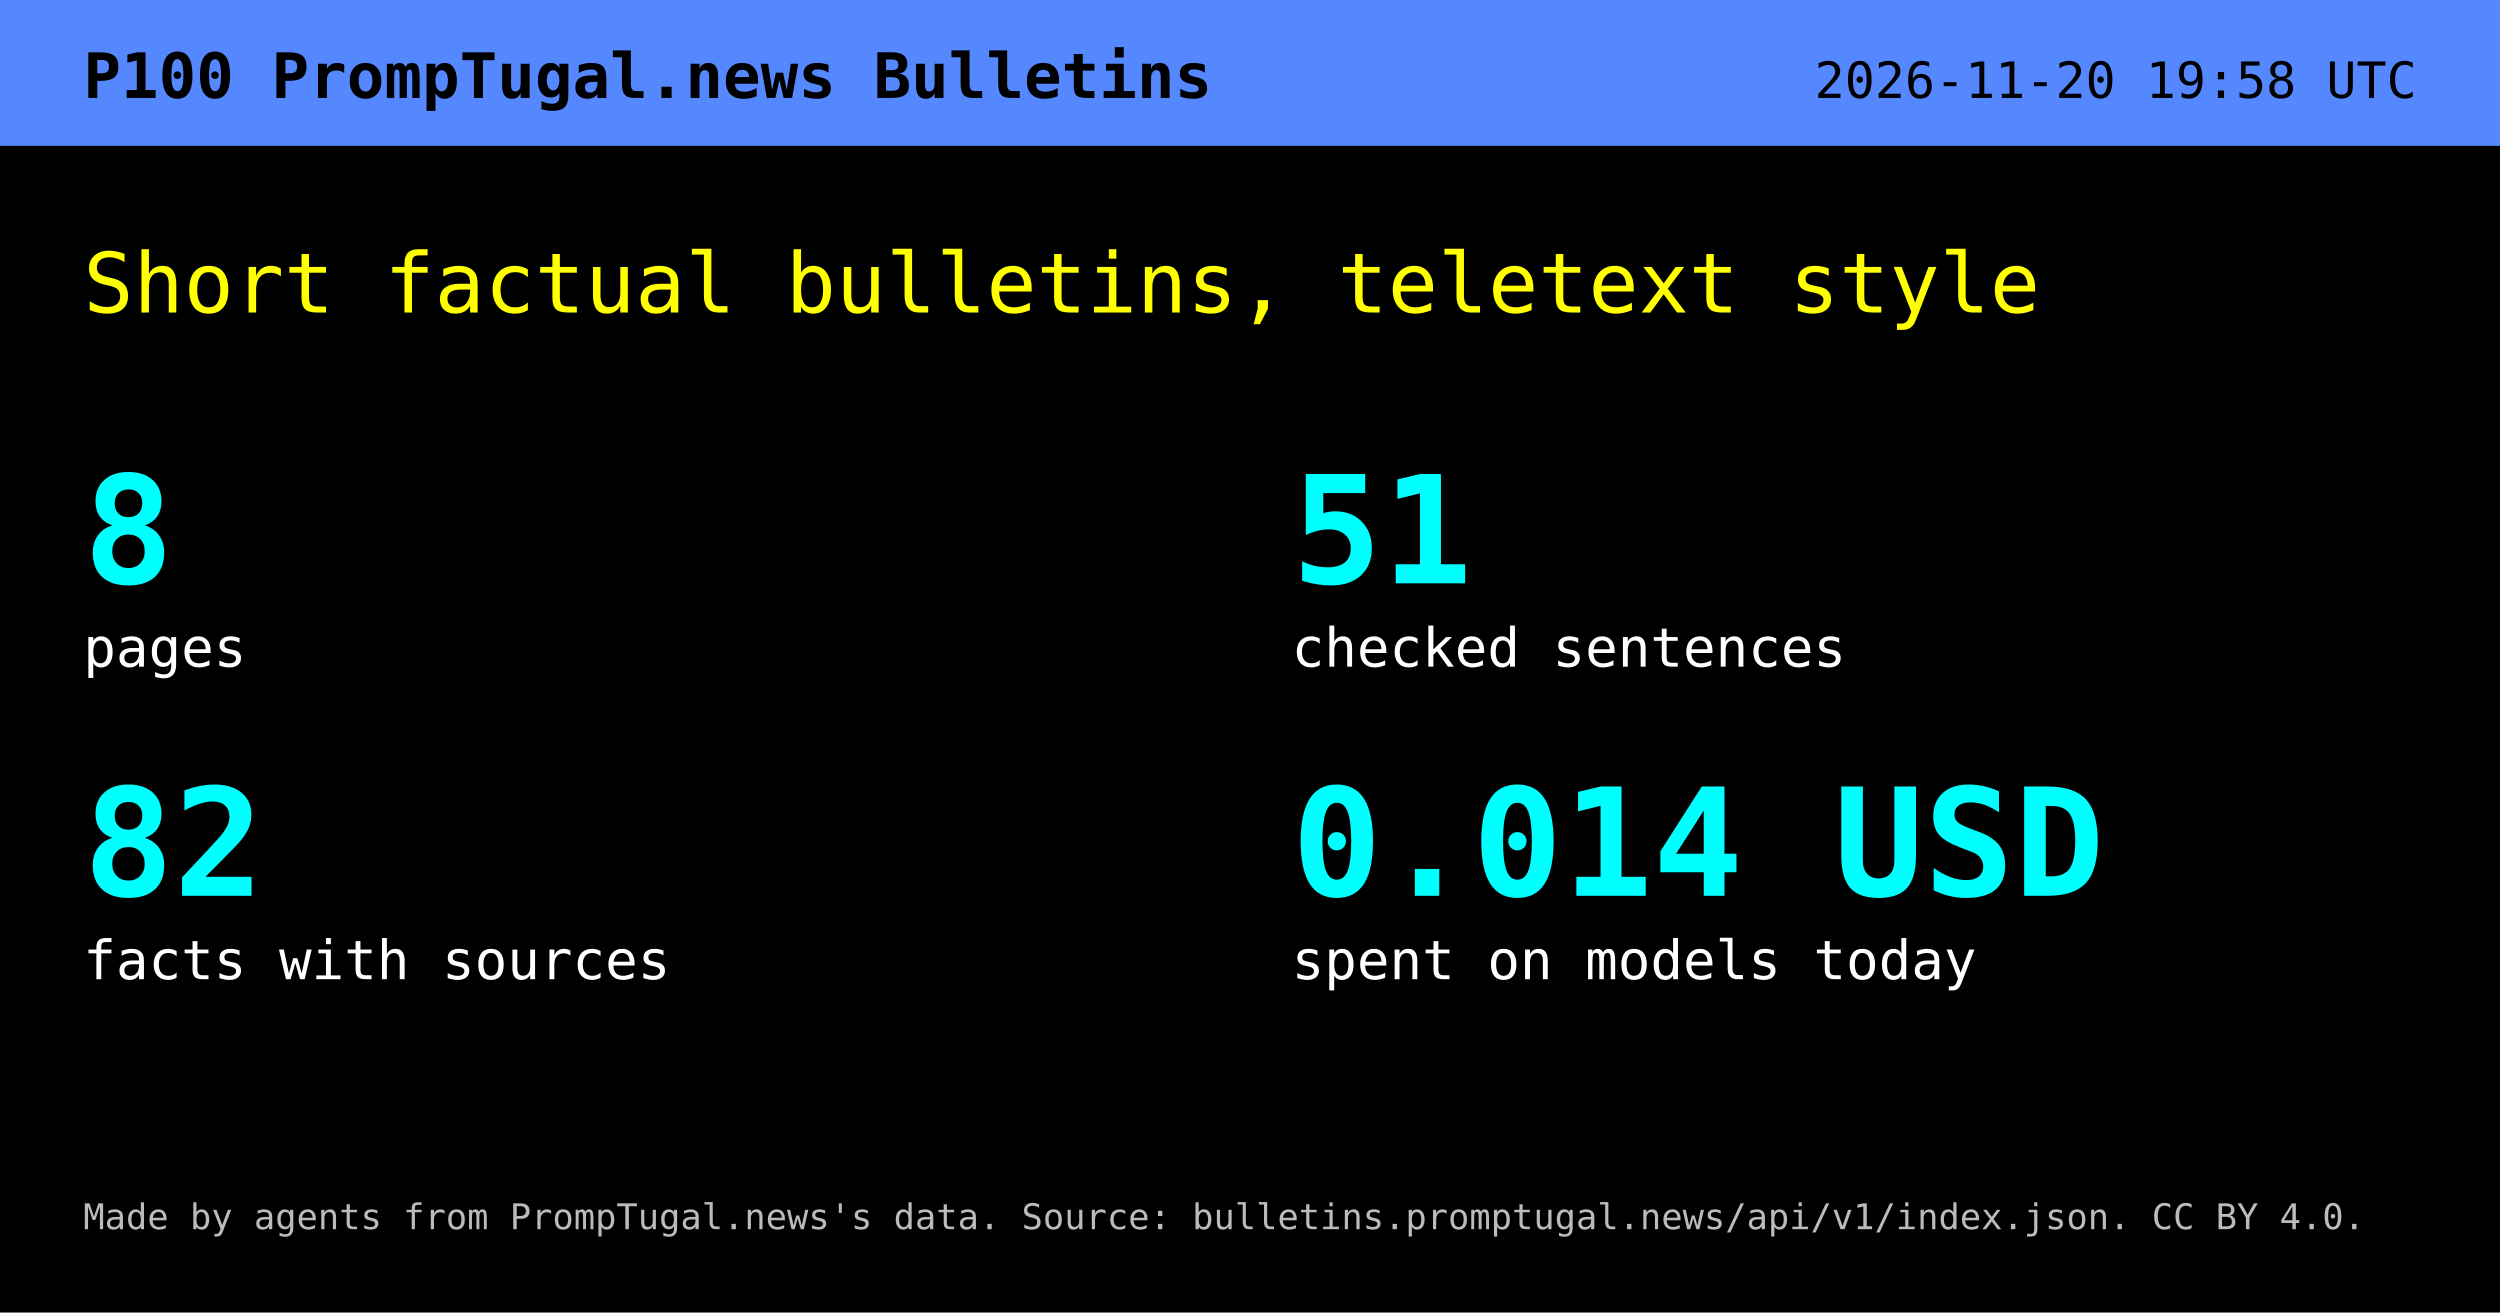
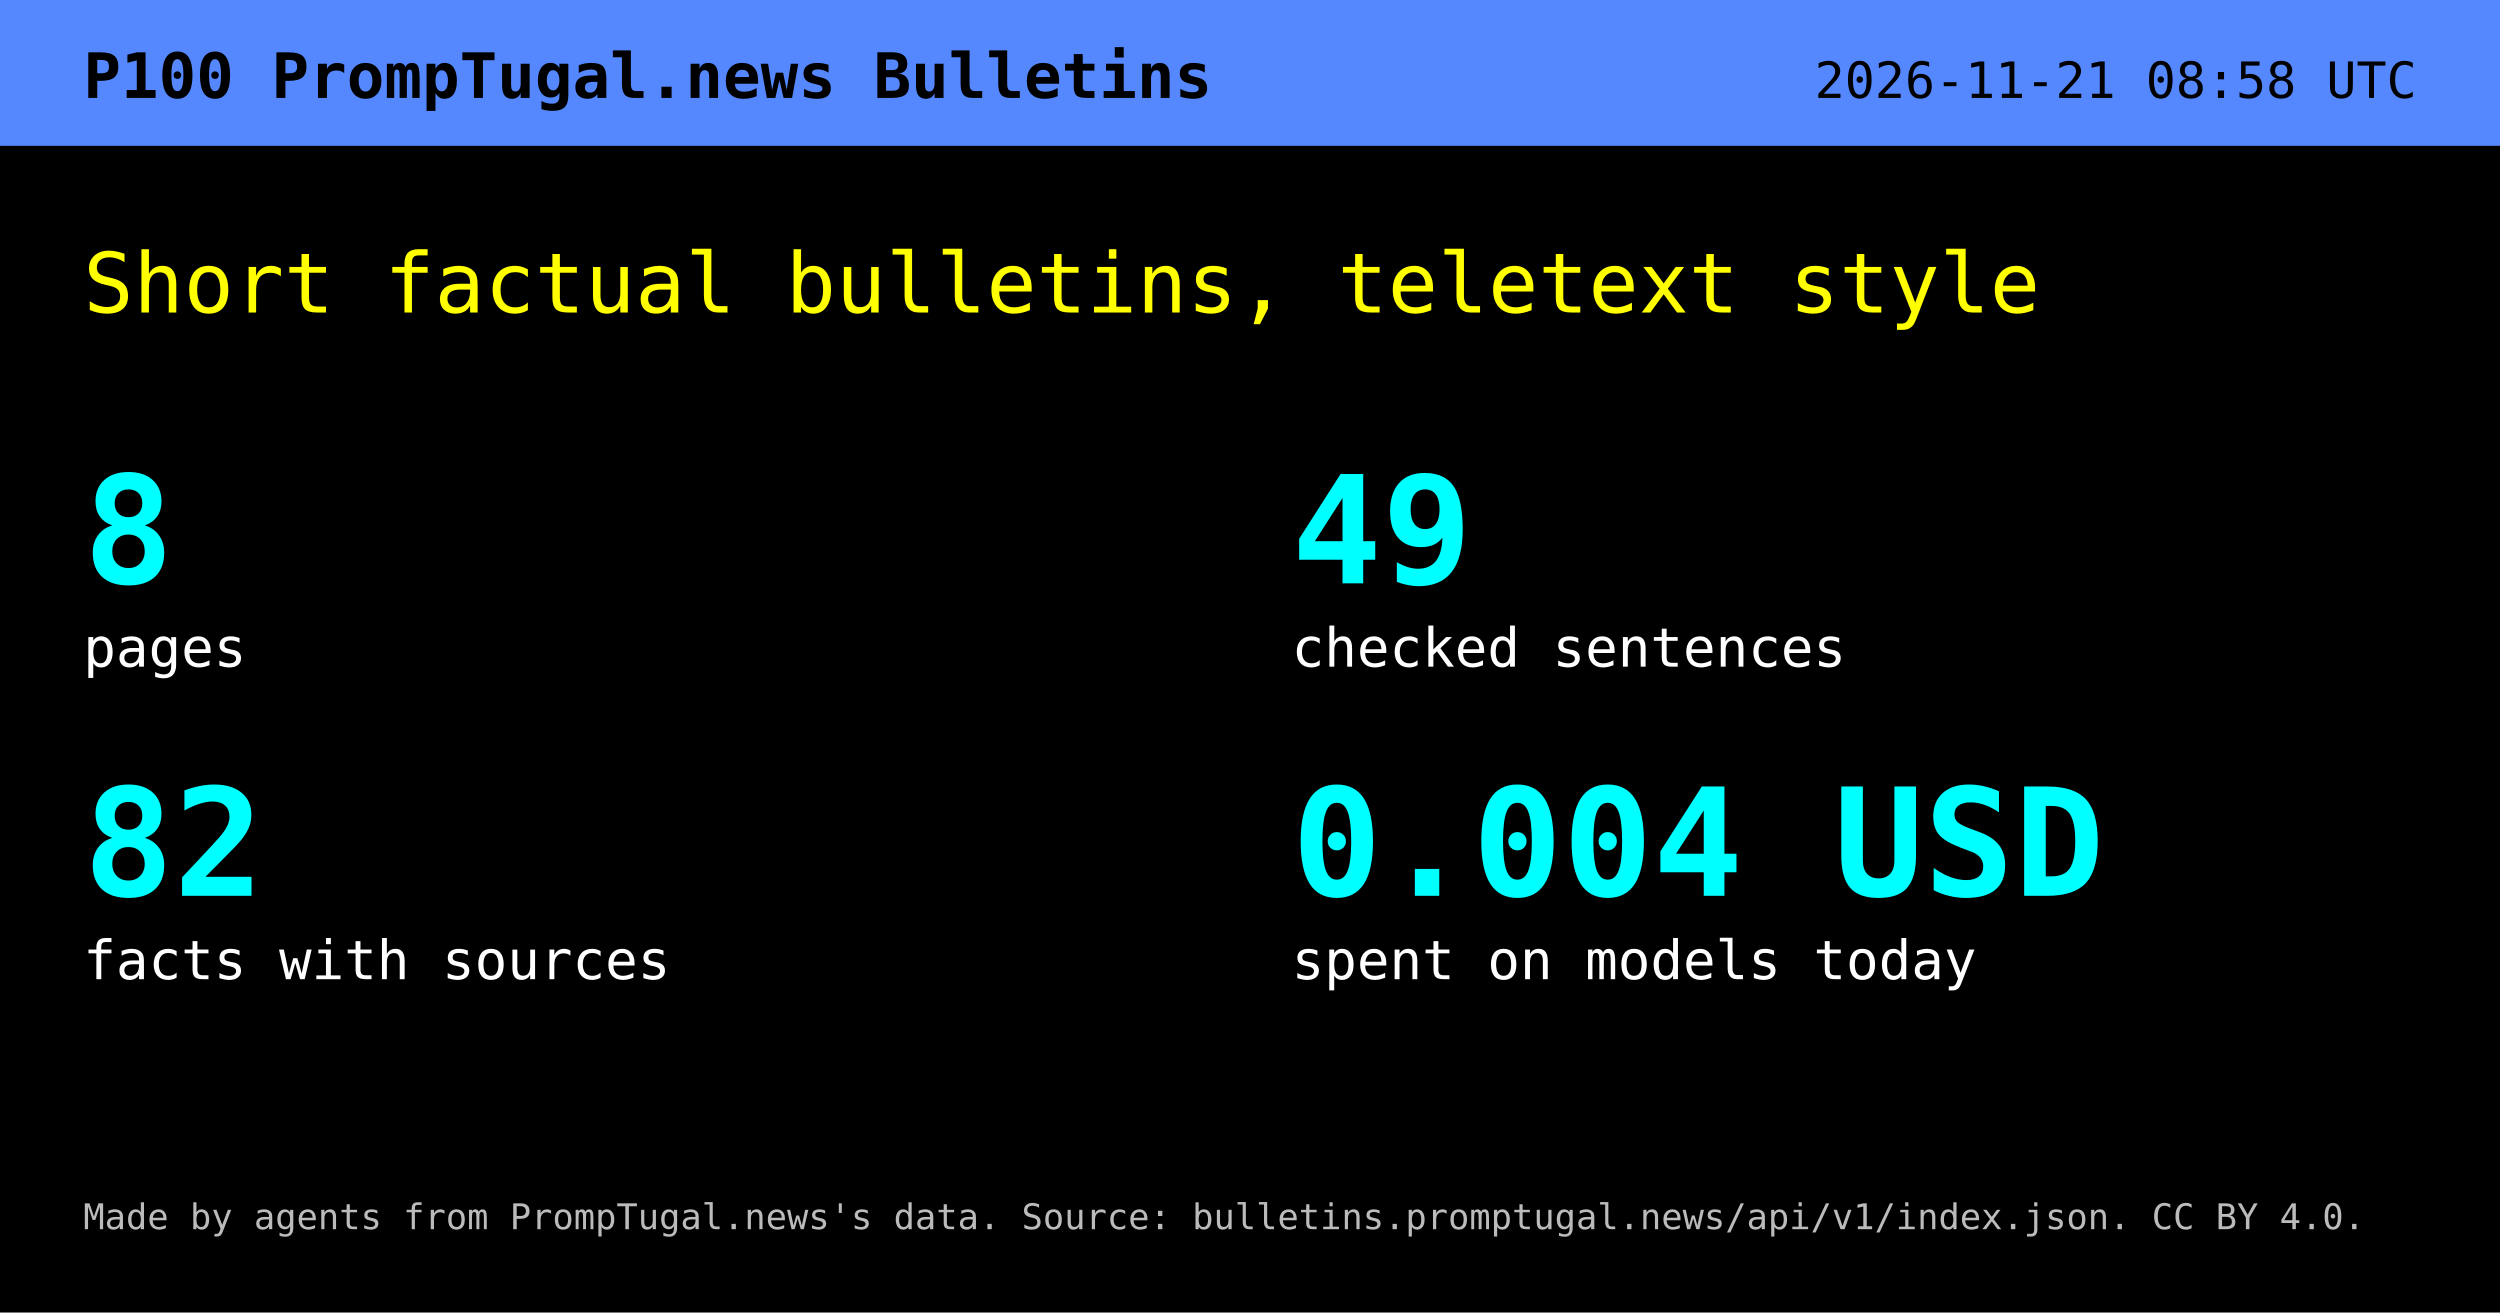
<svg xmlns="http://www.w3.org/2000/svg" width="1200" height="630" viewBox="0 0 1200 630" role="img" aria-labelledby="t d">
  <rect width="1200" height="630" fill="#000" />
  <rect width="1200" height="70" fill="#58f" />
  <text x="40" y="47" font-family="DejaVu Sans Mono,Menlo,Consolas,monospace" font-size="30" font-weight="700" fill="#000">P100  PrompTugal.news Bulletins</text>
-   <text x="1160" y="47" text-anchor="end" font-family="DejaVu Sans Mono,Menlo,Consolas,monospace" font-size="24" fill="#000">2026-11-20 19:58 UTC</text>
+   <text x="1160" y="47" text-anchor="end" font-family="DejaVu Sans Mono,Menlo,Consolas,monospace" font-size="24" fill="#000">2026-11-21 08:58 UTC</text>
  <text x="40" y="150" font-family="DejaVu Sans Mono,Menlo,Consolas,monospace" font-size="40" fill="#ff0">Short factual bulletins, teletext style</text>
  <text x="40" y="280" font-family="DejaVu Sans Mono,Menlo,Consolas,monospace" font-size="72" font-weight="700" fill="#0ff">8</text>
  <text x="40" y="320" font-family="DejaVu Sans Mono,Menlo,Consolas,monospace" font-size="26" fill="#fff">pages</text>
-   <text x="620" y="280" font-family="DejaVu Sans Mono,Menlo,Consolas,monospace" font-size="72" font-weight="700" fill="#0ff">51</text>
+   <text x="620" y="280" font-family="DejaVu Sans Mono,Menlo,Consolas,monospace" font-size="72" font-weight="700" fill="#0ff">49</text>
  <text x="620" y="320" font-family="DejaVu Sans Mono,Menlo,Consolas,monospace" font-size="26" fill="#fff">checked sentences</text>
  <text x="40" y="430" font-family="DejaVu Sans Mono,Menlo,Consolas,monospace" font-size="72" font-weight="700" fill="#0ff">82</text>
  <text x="40" y="470" font-family="DejaVu Sans Mono,Menlo,Consolas,monospace" font-size="26" fill="#fff">facts with sources</text>
-   <text x="620" y="430" font-family="DejaVu Sans Mono,Menlo,Consolas,monospace" font-size="72" font-weight="700" fill="#0ff">0.014 USD</text>
+   <text x="620" y="430" font-family="DejaVu Sans Mono,Menlo,Consolas,monospace" font-size="72" font-weight="700" fill="#0ff">0.004 USD</text>
  <text x="620" y="470" font-family="DejaVu Sans Mono,Menlo,Consolas,monospace" font-size="26" fill="#fff">spent on models today</text>
  <text x="40" y="590" font-family="DejaVu Sans Mono,Menlo,Consolas,monospace" font-size="17" fill="#bbb">Made by agents from PrompTugal.news's data. Source: bulletins.promptugal.news/api/v1/index.json. CC BY 4.0.</text>
</svg>
